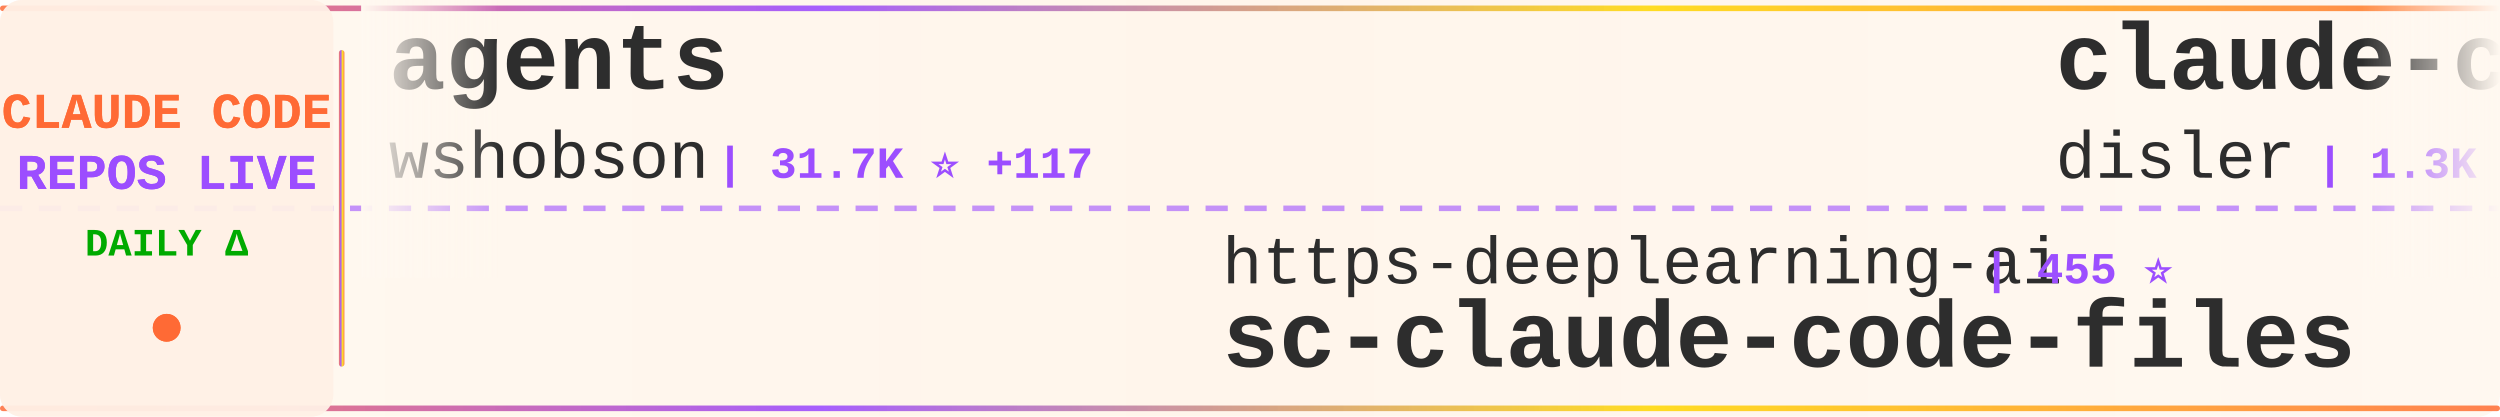
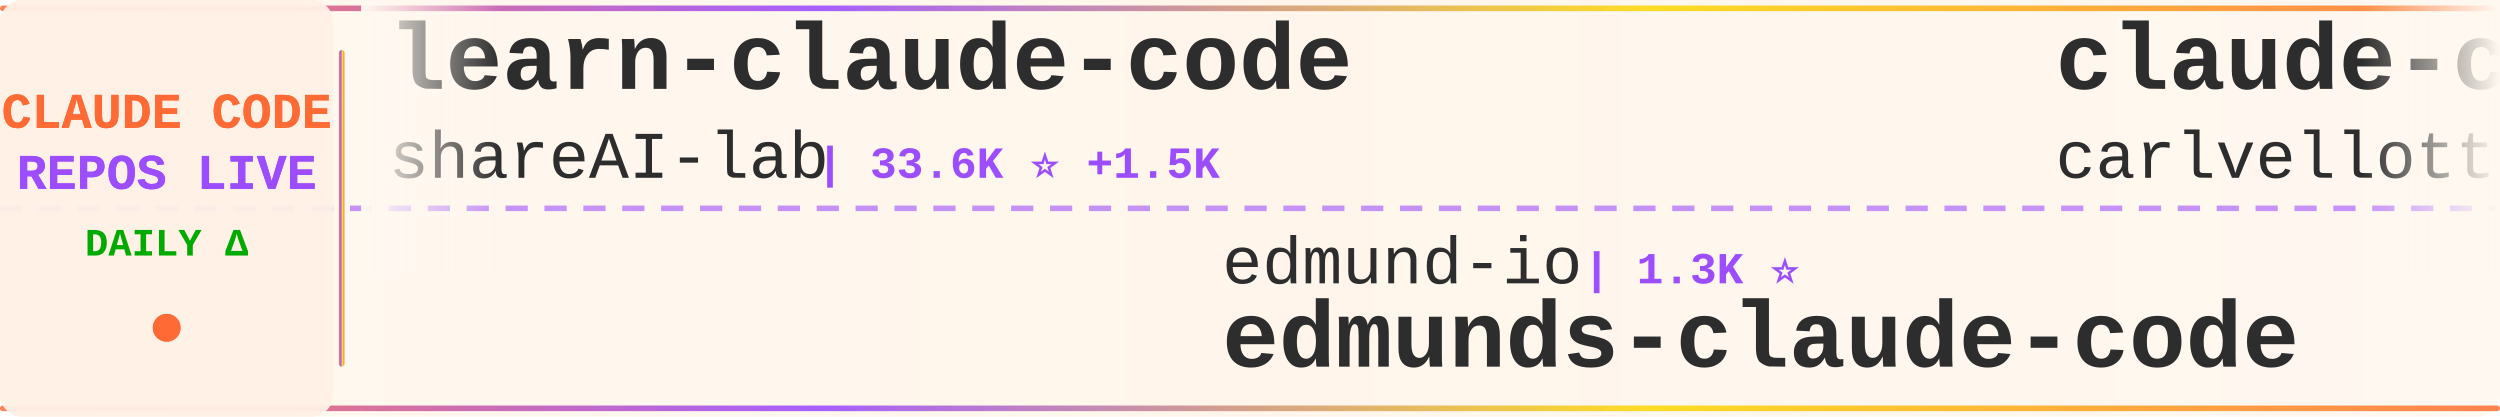
<svg xmlns="http://www.w3.org/2000/svg" width="900" height="150">
  <defs>
    <linearGradient id="tickerBg" x1="0%" y1="0%" x2="100%" y2="0%">
      <stop offset="0%" style="stop-color:#fff8f0;stop-opacity:0.98" />
      <stop offset="50%" style="stop-color:#fff5eb;stop-opacity:1" />
      <stop offset="100%" style="stop-color:#fff8f0;stop-opacity:0.98" />
    </linearGradient>
    <linearGradient id="borderGrad" x1="0%" y1="0%" x2="100%" y2="0%">
      <stop offset="0%" style="stop-color:#FF6B35;stop-opacity:0.85">
        <animate attributeName="stop-opacity" values="0.85;1;0.85" dur="2s" repeatCount="indefinite" />
      </stop>
      <stop offset="33%" style="stop-color:#9C4EFF;stop-opacity:0.9">
        <animate attributeName="stop-opacity" values="0.9;1;0.9" dur="2.2s" repeatCount="indefinite" />
      </stop>
      <stop offset="66%" style="stop-color:#FFD700;stop-opacity:0.85">
        <animate attributeName="stop-opacity" values="0.85;1;0.85" dur="1.8s" repeatCount="indefinite" />
      </stop>
      <stop offset="100%" style="stop-color:#FF6B35;stop-opacity:0.85">
        <animate attributeName="stop-opacity" values="0.85;1;0.85" dur="2s" repeatCount="indefinite" />
      </stop>
    </linearGradient>
    <filter id="textGlow">
      <feGaussianBlur stdDeviation="0.15" result="coloredBlur" />
      <feMerge>
        <feMergeNode in="coloredBlur" />
        <feMergeNode in="SourceGraphic" />
      </feMerge>
    </filter>
    <filter id="metricGlow">
      <feGaussianBlur stdDeviation="0.2" result="coloredBlur" />
      <feMerge>
        <feMergeNode in="coloredBlur" />
        <feMergeNode in="SourceGraphic" />
      </feMerge>
    </filter>
    <linearGradient id="leftFade" x1="0%" y1="0%" x2="100%" y2="0%">
      <stop offset="0%" style="stop-color:#fff8f0;stop-opacity:1" />
      <stop offset="100%" style="stop-color:#fff8f0;stop-opacity:0" />
    </linearGradient>
    <linearGradient id="rightFade" x1="0%" y1="0%" x2="100%" y2="0%">
      <stop offset="0%" style="stop-color:#fff8f0;stop-opacity:0" />
      <stop offset="100%" style="stop-color:#fff8f0;stop-opacity:1" />
    </linearGradient>
  </defs>
  <rect width="900" height="150" fill="url(#tickerBg)" rx="8" />
  <rect x="0" y="2" width="900" height="2" fill="url(#borderGrad)" rx="1" />
  <rect x="0" y="146" width="900" height="2" fill="url(#borderGrad)" rx="1" />
  <line x1="0" y1="75" x2="900" y2="75" stroke="#9C4EFF" stroke-width="2" stroke-dasharray="8 6" opacity="0.6" />
  <rect x="0" y="0" width="120" height="150" fill="#fff0e6" opacity="0.95" rx="8" />
  <text x="60" y="46" font-family="'Courier New', monospace" font-size="18" font-weight="bold" fill="#FF6B35" text-anchor="middle" filter="url(#textGlow)">
    CLAUDE CODE
  </text>
  <text x="60" y="68" font-family="'Courier New', monospace" font-size="18" font-weight="bold" fill="#9C4EFF" text-anchor="middle" filter="url(#textGlow)">
    REPOS LIVE
  </text>
  <text x="60" y="92" font-family="'Courier New', monospace" font-size="14" font-weight="bold" fill="#00aa00" text-anchor="middle">
    DAILY Δ
  </text>
  <circle cx="60" cy="118" r="5" fill="#FF6B35" filter="url(#metricGlow)">
    <animate attributeName="r" values="4;6;4" dur="1.5s" repeatCount="indefinite" />
    <animate attributeName="opacity" values="0.6;1;0.6" dur="1.5s" repeatCount="indefinite" />
  </circle>
  <rect x="122" y="18" width="2" height="114" fill="url(#borderGrad)" rx="1" />
  <clipPath id="tickerClip">
    <rect x="130" y="0" width="770" height="150" />
  </clipPath>
  <g clip-path="url(#tickerClip)">
    <g id="tickerItems">
      <animateTransform attributeName="transform" attributeType="XML" type="translate" from="0 0" to="-3000 0" dur="54s" repeatCount="indefinite" />
      <g transform="translate(0, 0)">
-         <text x="140" y="32" font-family="'Courier New', monospace" font-size="34" font-weight="bold" fill="#2d2d2d">agents</text>
-         <text x="140" y="64" font-family="'Courier New', monospace" font-size="24" font-weight="normal" fill="#2d2d2d" opacity="1.0">wshobson</text>
-         <text x="258" y="64" font-family="'Courier New', monospace" font-size="16" font-weight="bold" fill="#9C4EFF"> | 31.7K ⭐ +117</text>
+         <text x="140" y="32" font-family="'Courier New', monospace" font-size="34" font-weight="bold" fill="#2d2d2d">learn-claude-code</text>
+         <text x="140" y="64" font-family="'Courier New', monospace" font-size="24" font-weight="normal" fill="#2d2d2d" opacity="1.0">shareAI-lab</text>
+         <text x="294" y="64" font-family="'Courier New', monospace" font-size="16" font-weight="bold" fill="#9C4EFF"> | 33.6K ⭐ +1.5K</text>
      </g>
      <g transform="translate(300, 0)">
-         <text x="140" y="102" font-family="'Courier New', monospace" font-size="24" font-weight="normal" fill="#2d2d2d" opacity="1.0">https-deeplearning-ai</text>
-         <text x="414" y="102" font-family="'Courier New', monospace" font-size="16" font-weight="bold" fill="#9C4EFF"> | 455 ⭐</text>
-         <text x="140" y="132" font-family="'Courier New', monospace" font-size="34" font-weight="bold" fill="#2d2d2d">sc-claude-code-files</text>
+         <text x="140" y="102" font-family="'Courier New', monospace" font-size="24" font-weight="normal" fill="#2d2d2d" opacity="1.0">edmund-io</text>
+         <text x="270" y="102" font-family="'Courier New', monospace" font-size="16" font-weight="bold" fill="#9C4EFF"> | 1.3K ⭐</text>
+         <text x="140" y="132" font-family="'Courier New', monospace" font-size="34" font-weight="bold" fill="#2d2d2d">edmunds-claude-code</text>
      </g>
      <g transform="translate(600, 0)">
-         <text x="140" y="32" font-family="'Courier New', monospace" font-size="34" font-weight="bold" fill="#2d2d2d">claude-code-hooks-multi-...</text>
-         <text x="140" y="64" font-family="'Courier New', monospace" font-size="24" font-weight="normal" fill="#2d2d2d" opacity="1.0">disler</text>
-         <text x="234" y="64" font-family="'Courier New', monospace" font-size="16" font-weight="bold" fill="#9C4EFF"> | 1.3K ⭐ +3</text>
+         <text x="140" y="32" font-family="'Courier New', monospace" font-size="34" font-weight="bold" fill="#2d2d2d">claude-code-pm-course</text>
+         <text x="140" y="64" font-family="'Courier New', monospace" font-size="24" font-weight="normal" fill="#2d2d2d" opacity="1.0">carlvellotti</text>
+         <text x="306" y="64" font-family="'Courier New', monospace" font-size="16" font-weight="bold" fill="#9C4EFF"> | 1.6K ⭐ +2</text>
      </g>
      <g transform="translate(900, 0)">
-         <text x="140" y="102" font-family="'Courier New', monospace" font-size="24" font-weight="normal" fill="#2d2d2d" opacity="1.0">Yeachan-Heo</text>
-         <text x="294" y="102" font-family="'Courier New', monospace" font-size="16" font-weight="bold" fill="#9C4EFF"> | 10.5K ⭐ +150</text>
-         <text x="140" y="132" font-family="'Courier New', monospace" font-size="34" font-weight="bold" fill="#2d2d2d">oh-my-claudecode</text>
+         <text x="140" y="102" font-family="'Courier New', monospace" font-size="24" font-weight="normal" fill="#2d2d2d" opacity="1.0">EveryInc</text>
+         <text x="258" y="102" font-family="'Courier New', monospace" font-size="16" font-weight="bold" fill="#9C4EFF"> | 10.6K ⭐ +54</text>
+         <text x="140" y="132" font-family="'Courier New', monospace" font-size="34" font-weight="bold" fill="#2d2d2d">compound-engineering-plu...</text>
      </g>
      <g transform="translate(1200, 0)">
-         <text x="140" y="32" font-family="'Courier New', monospace" font-size="34" font-weight="bold" fill="#2d2d2d">happy</text>
-         <text x="140" y="64" font-family="'Courier New', monospace" font-size="24" font-weight="normal" fill="#2d2d2d" opacity="1.0">slopus</text>
-         <text x="234" y="64" font-family="'Courier New', monospace" font-size="16" font-weight="bold" fill="#9C4EFF"> | 15.7K ⭐ +116</text>
+         <text x="140" y="32" font-family="'Courier New', monospace" font-size="34" font-weight="bold" fill="#2d2d2d">claude-code-action</text>
+         <text x="140" y="64" font-family="'Courier New', monospace" font-size="24" font-weight="normal" fill="#2d2d2d" opacity="1.0">anthropics</text>
+         <text x="282" y="64" font-family="'Courier New', monospace" font-size="16" font-weight="bold" fill="#9C4EFF"> | 6.4K ⭐ +14</text>
      </g>
      <g transform="translate(1500, 0)">
-         <text x="140" y="102" font-family="'Courier New', monospace" font-size="24" font-weight="normal" fill="#2d2d2d" opacity="1.0">MadAppGang</text>
-         <text x="282" y="102" font-family="'Courier New', monospace" font-size="16" font-weight="bold" fill="#9C4EFF"> | 247 ⭐ +2</text>
-         <text x="140" y="132" font-family="'Courier New', monospace" font-size="34" font-weight="bold" fill="#2d2d2d">claude-code</text>
+         <text x="140" y="102" font-family="'Courier New', monospace" font-size="24" font-weight="normal" fill="#2d2d2d" opacity="1.0">centminmod</text>
+         <text x="282" y="102" font-family="'Courier New', monospace" font-size="16" font-weight="bold" fill="#9C4EFF"> | 2.1K ⭐ +5</text>
+         <text x="140" y="132" font-family="'Courier New', monospace" font-size="34" font-weight="bold" fill="#2d2d2d">my-claude-code-setup</text>
      </g>
      <g transform="translate(1800, 0)">
-         <text x="140" y="32" font-family="'Courier New', monospace" font-size="34" font-weight="bold" fill="#2d2d2d">Claude-Code-Workflow</text>
-         <text x="140" y="64" font-family="'Courier New', monospace" font-size="24" font-weight="normal" fill="#2d2d2d" opacity="1.0">catlog22</text>
-         <text x="258" y="64" font-family="'Courier New', monospace" font-size="16" font-weight="bold" fill="#9C4EFF"> | 1.5K ⭐ +5</text>
+         <text x="140" y="32" font-family="'Courier New', monospace" font-size="34" font-weight="bold" fill="#2d2d2d">claude-code-tresor</text>
+         <text x="140" y="64" font-family="'Courier New', monospace" font-size="24" font-weight="normal" fill="#2d2d2d" opacity="1.0">alirezarezvani</text>
+         <text x="330" y="64" font-family="'Courier New', monospace" font-size="16" font-weight="bold" fill="#9C4EFF"> | 630 ⭐ +1</text>
      </g>
      <g transform="translate(2100, 0)">
-         <text x="140" y="102" font-family="'Courier New', monospace" font-size="24" font-weight="normal" fill="#2d2d2d" opacity="1.0">diet103</text>
-         <text x="246" y="102" font-family="'Courier New', monospace" font-size="16" font-weight="bold" fill="#9C4EFF"> | 9.3K ⭐ +11</text>
-         <text x="140" y="132" font-family="'Courier New', monospace" font-size="34" font-weight="bold" fill="#2d2d2d">claude-code-infrastructu...</text>
+         <text x="140" y="102" font-family="'Courier New', monospace" font-size="24" font-weight="normal" fill="#2d2d2d" opacity="1.0">daymade</text>
+         <text x="246" y="102" font-family="'Courier New', monospace" font-size="16" font-weight="bold" fill="#9C4EFF"> | 689 ⭐ +10</text>
+         <text x="140" y="132" font-family="'Courier New', monospace" font-size="34" font-weight="bold" fill="#2d2d2d">claude-code-skills</text>
      </g>
      <g transform="translate(2400, 0)">
-         <text x="140" y="32" font-family="'Courier New', monospace" font-size="34" font-weight="bold" fill="#2d2d2d">claude-code-guide</text>
-         <text x="140" y="64" font-family="'Courier New', monospace" font-size="24" font-weight="normal" fill="#2d2d2d" opacity="1.0">zebbern</text>
-         <text x="246" y="64" font-family="'Courier New', monospace" font-size="16" font-weight="bold" fill="#9C4EFF"> | 3.7K ⭐ +9</text>
+         <text x="140" y="32" font-family="'Courier New', monospace" font-size="34" font-weight="bold" fill="#2d2d2d">claude-skills</text>
+         <text x="140" y="64" font-family="'Courier New', monospace" font-size="24" font-weight="normal" fill="#2d2d2d" opacity="1.0">alirezarezvani</text>
+         <text x="330" y="64" font-family="'Courier New', monospace" font-size="16" font-weight="bold" fill="#9C4EFF"> | 6.0K ⭐ +190</text>
      </g>
      <g transform="translate(2700, 0)">
-         <text x="140" y="102" font-family="'Courier New', monospace" font-size="24" font-weight="normal" fill="#2d2d2d" opacity="1.0">sickn33</text>
-         <text x="246" y="102" font-family="'Courier New', monospace" font-size="16" font-weight="bold" fill="#9C4EFF"> | 25.9K ⭐ +274</text>
-         <text x="140" y="132" font-family="'Courier New', monospace" font-size="34" font-weight="bold" fill="#2d2d2d">antigravity-awesome-skil...</text>
+         <text x="140" y="102" font-family="'Courier New', monospace" font-size="24" font-weight="normal" fill="#2d2d2d" opacity="1.0">zebbern</text>
+         <text x="246" y="102" font-family="'Courier New', monospace" font-size="16" font-weight="bold" fill="#9C4EFF"> | 3.7K ⭐ +8</text>
+         <text x="140" y="132" font-family="'Courier New', monospace" font-size="34" font-weight="bold" fill="#2d2d2d">claude-code-guide</text>
      </g>
      <g transform="translate(3000, 0)">
-         <text x="140" y="32" font-family="'Courier New', monospace" font-size="34" font-weight="bold" fill="#2d2d2d">agents</text>
-         <text x="140" y="64" font-family="'Courier New', monospace" font-size="24" font-weight="normal" fill="#2d2d2d" opacity="1.0">wshobson</text>
-         <text x="258" y="64" font-family="'Courier New', monospace" font-size="16" font-weight="bold" fill="#9C4EFF"> | 31.7K ⭐ +117</text>
+         <text x="140" y="32" font-family="'Courier New', monospace" font-size="34" font-weight="bold" fill="#2d2d2d">learn-claude-code</text>
+         <text x="140" y="64" font-family="'Courier New', monospace" font-size="24" font-weight="normal" fill="#2d2d2d" opacity="1.0">shareAI-lab</text>
+         <text x="294" y="64" font-family="'Courier New', monospace" font-size="16" font-weight="bold" fill="#9C4EFF"> | 33.6K ⭐ +1.5K</text>
      </g>
      <g transform="translate(3300, 0)">
-         <text x="140" y="102" font-family="'Courier New', monospace" font-size="24" font-weight="normal" fill="#2d2d2d" opacity="1.0">https-deeplearning-ai</text>
-         <text x="414" y="102" font-family="'Courier New', monospace" font-size="16" font-weight="bold" fill="#9C4EFF"> | 455 ⭐</text>
-         <text x="140" y="132" font-family="'Courier New', monospace" font-size="34" font-weight="bold" fill="#2d2d2d">sc-claude-code-files</text>
+         <text x="140" y="102" font-family="'Courier New', monospace" font-size="24" font-weight="normal" fill="#2d2d2d" opacity="1.0">edmund-io</text>
+         <text x="270" y="102" font-family="'Courier New', monospace" font-size="16" font-weight="bold" fill="#9C4EFF"> | 1.3K ⭐</text>
+         <text x="140" y="132" font-family="'Courier New', monospace" font-size="34" font-weight="bold" fill="#2d2d2d">edmunds-claude-code</text>
      </g>
      <g transform="translate(3600, 0)">
-         <text x="140" y="32" font-family="'Courier New', monospace" font-size="34" font-weight="bold" fill="#2d2d2d">claude-code-hooks-multi-...</text>
-         <text x="140" y="64" font-family="'Courier New', monospace" font-size="24" font-weight="normal" fill="#2d2d2d" opacity="1.0">disler</text>
-         <text x="234" y="64" font-family="'Courier New', monospace" font-size="16" font-weight="bold" fill="#9C4EFF"> | 1.3K ⭐ +3</text>
+         <text x="140" y="32" font-family="'Courier New', monospace" font-size="34" font-weight="bold" fill="#2d2d2d">claude-code-pm-course</text>
+         <text x="140" y="64" font-family="'Courier New', monospace" font-size="24" font-weight="normal" fill="#2d2d2d" opacity="1.0">carlvellotti</text>
+         <text x="306" y="64" font-family="'Courier New', monospace" font-size="16" font-weight="bold" fill="#9C4EFF"> | 1.6K ⭐ +2</text>
      </g>
      <g transform="translate(3900, 0)">
-         <text x="140" y="102" font-family="'Courier New', monospace" font-size="24" font-weight="normal" fill="#2d2d2d" opacity="1.0">Yeachan-Heo</text>
-         <text x="294" y="102" font-family="'Courier New', monospace" font-size="16" font-weight="bold" fill="#9C4EFF"> | 10.5K ⭐ +150</text>
-         <text x="140" y="132" font-family="'Courier New', monospace" font-size="34" font-weight="bold" fill="#2d2d2d">oh-my-claudecode</text>
+         <text x="140" y="102" font-family="'Courier New', monospace" font-size="24" font-weight="normal" fill="#2d2d2d" opacity="1.0">EveryInc</text>
+         <text x="258" y="102" font-family="'Courier New', monospace" font-size="16" font-weight="bold" fill="#9C4EFF"> | 10.6K ⭐ +54</text>
+         <text x="140" y="132" font-family="'Courier New', monospace" font-size="34" font-weight="bold" fill="#2d2d2d">compound-engineering-plu...</text>
      </g>
    </g>
  </g>
  <rect x="130" y="0" width="50" height="100" fill="url(#leftFade)" />
  <rect x="850" y="0" width="50" height="100" fill="url(#rightFade)" />
</svg>
